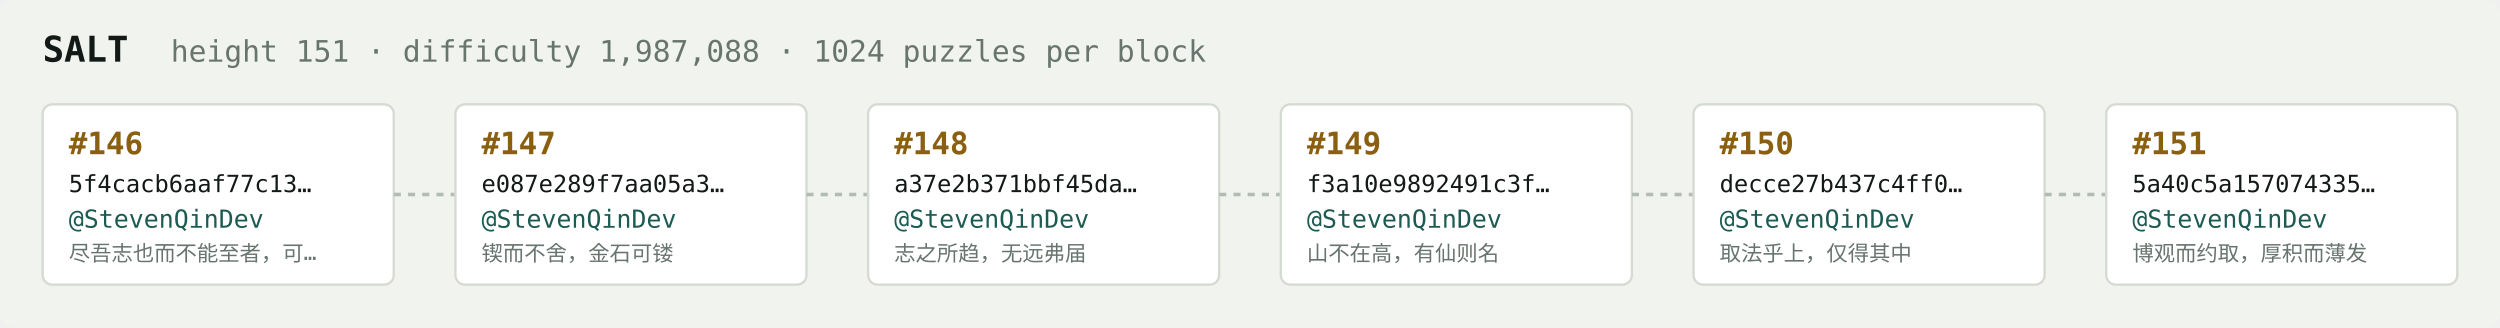
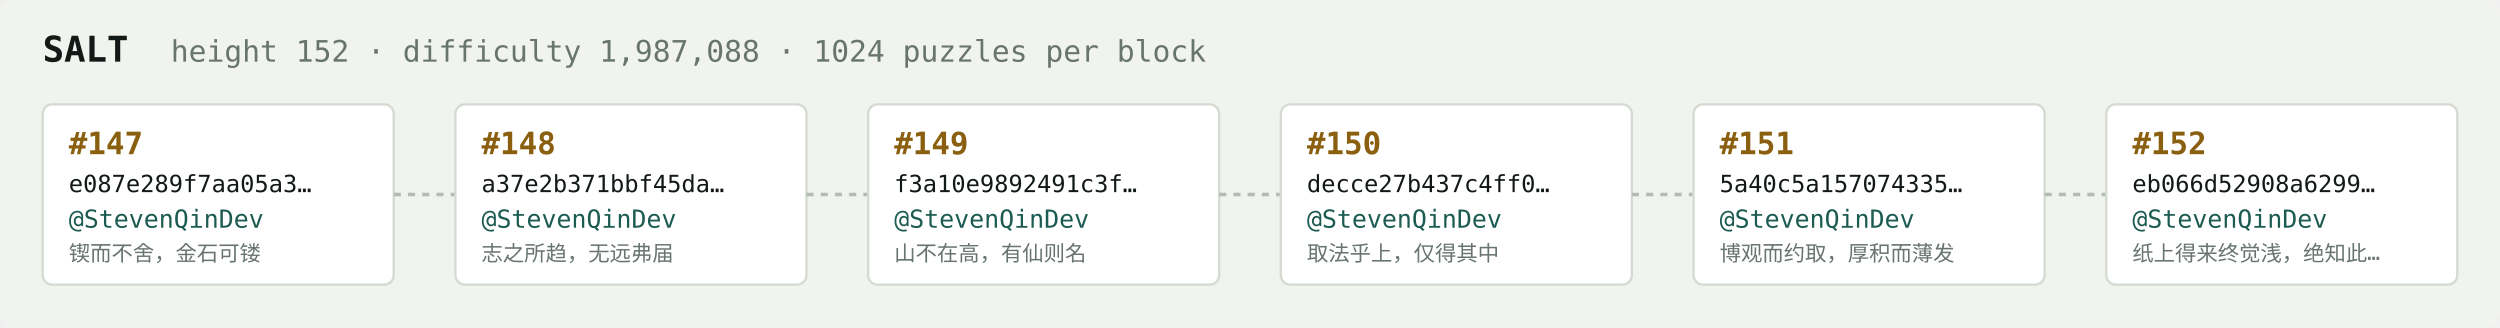
<svg xmlns="http://www.w3.org/2000/svg" width="1054" height="138" viewBox="0 0 1054 138" font-family="ui-monospace,SFMono-Regular,Menlo,monospace">
  <rect fill="#f1f3ef" width="1054" height="138" rx="6" />
  <text x="18" y="26" fill="#121916" font-size="15" font-weight="700">SALT</text>
-   <text x="72" y="26" fill="#68746e" font-size="12.5">height 151 · difficulty 1,987,088 · 1024 puzzles per block</text>
+   <text x="72" y="26" fill="#68746e" font-size="12.5">height 152 · difficulty 1,987,088 · 1024 puzzles per block</text>
  <rect x="18" y="44" width="148" height="76" rx="4" fill="#ffffff" stroke="#d5dbd2" stroke-width="1" />
-   <text x="29" y="65" fill="#8a5f10" font-size="13" font-weight="700">#146</text>
-   <text x="29" y="81" fill="#121916" font-size="10">5f4cacb6aaf77c13…</text>
+   <text x="29" y="65" fill="#8a5f10" font-size="13" font-weight="700">#147</text>
+   <text x="29" y="81" fill="#121916" font-size="10">e087e289f7aa05a3…</text>
  <text x="29" y="96" fill="#1c5b52" font-size="10.5">@StevenQinDev</text>
-   <text x="29" y="110" fill="#68746e" font-size="9">尽吾志也而不能至者，可…</text>
+   <text x="29" y="110" fill="#68746e" font-size="9">锲而不舍，金石可镂</text>
  <line x1="166" y1="82.0" x2="192" y2="82.0" stroke="#b3bcb4" stroke-width="1.5" stroke-dasharray="3 3" />
  <rect x="192" y="44" width="148" height="76" rx="4" fill="#ffffff" stroke="#d5dbd2" stroke-width="1" />
-   <text x="203" y="65" fill="#8a5f10" font-size="13" font-weight="700">#147</text>
-   <text x="203" y="81" fill="#121916" font-size="10">e087e289f7aa05a3…</text>
+   <text x="203" y="65" fill="#8a5f10" font-size="13" font-weight="700">#148</text>
+   <text x="203" y="81" fill="#121916" font-size="10">a37e2b371bbf45da…</text>
  <text x="203" y="96" fill="#1c5b52" font-size="10.5">@StevenQinDev</text>
-   <text x="203" y="110" fill="#68746e" font-size="9">锲而不舍，金石可镂</text>
+   <text x="203" y="110" fill="#68746e" font-size="9">志之所趋，无远弗届</text>
  <line x1="340" y1="82.0" x2="366" y2="82.0" stroke="#b3bcb4" stroke-width="1.5" stroke-dasharray="3 3" />
  <rect x="366" y="44" width="148" height="76" rx="4" fill="#ffffff" stroke="#d5dbd2" stroke-width="1" />
-   <text x="377" y="65" fill="#8a5f10" font-size="13" font-weight="700">#148</text>
-   <text x="377" y="81" fill="#121916" font-size="10">a37e2b371bbf45da…</text>
+   <text x="377" y="65" fill="#8a5f10" font-size="13" font-weight="700">#149</text>
+   <text x="377" y="81" fill="#121916" font-size="10">f3a10e9892491c3f…</text>
  <text x="377" y="96" fill="#1c5b52" font-size="10.5">@StevenQinDev</text>
-   <text x="377" y="110" fill="#68746e" font-size="9">志之所趋，无远弗届</text>
+   <text x="377" y="110" fill="#68746e" font-size="9">山不在高，有仙则名</text>
  <line x1="514" y1="82.0" x2="540" y2="82.0" stroke="#b3bcb4" stroke-width="1.5" stroke-dasharray="3 3" />
  <rect x="540" y="44" width="148" height="76" rx="4" fill="#ffffff" stroke="#d5dbd2" stroke-width="1" />
-   <text x="551" y="65" fill="#8a5f10" font-size="13" font-weight="700">#149</text>
-   <text x="551" y="81" fill="#121916" font-size="10">f3a10e9892491c3f…</text>
+   <text x="551" y="65" fill="#8a5f10" font-size="13" font-weight="700">#150</text>
+   <text x="551" y="81" fill="#121916" font-size="10">decce27b437c4ff0…</text>
  <text x="551" y="96" fill="#1c5b52" font-size="10.5">@StevenQinDev</text>
-   <text x="551" y="110" fill="#68746e" font-size="9">山不在高，有仙则名</text>
+   <text x="551" y="110" fill="#68746e" font-size="9">取法乎上，仅得其中</text>
  <line x1="688" y1="82.0" x2="714" y2="82.0" stroke="#b3bcb4" stroke-width="1.5" stroke-dasharray="3 3" />
  <rect x="714" y="44" width="148" height="76" rx="4" fill="#ffffff" stroke="#d5dbd2" stroke-width="1" />
-   <text x="725" y="65" fill="#8a5f10" font-size="13" font-weight="700">#150</text>
-   <text x="725" y="81" fill="#121916" font-size="10">decce27b437c4ff0…</text>
+   <text x="725" y="65" fill="#8a5f10" font-size="13" font-weight="700">#151</text>
+   <text x="725" y="81" fill="#121916" font-size="10">5a40c5a157074335…</text>
  <text x="725" y="96" fill="#1c5b52" font-size="10.5">@StevenQinDev</text>
-   <text x="725" y="110" fill="#68746e" font-size="9">取法乎上，仅得其中</text>
+   <text x="725" y="110" fill="#68746e" font-size="9">博观而约取，厚积而薄发</text>
  <line x1="862" y1="82.0" x2="888" y2="82.0" stroke="#b3bcb4" stroke-width="1.5" stroke-dasharray="3 3" />
  <rect x="888" y="44" width="148" height="76" rx="4" fill="#ffffff" stroke="#d5dbd2" stroke-width="1" />
-   <text x="899" y="65" fill="#8a5f10" font-size="13" font-weight="700">#151</text>
-   <text x="899" y="81" fill="#121916" font-size="10">5a40c5a157074335…</text>
+   <text x="899" y="65" fill="#8a5f10" font-size="13" font-weight="700">#152</text>
+   <text x="899" y="81" fill="#121916" font-size="10">eb066d52908a6299…</text>
  <text x="899" y="96" fill="#1c5b52" font-size="10.5">@StevenQinDev</text>
-   <text x="899" y="110" fill="#68746e" font-size="9">博观而约取，厚积而薄发</text>
+   <text x="899" y="110" fill="#68746e" font-size="9">纸上得来终觉浅，绝知此…</text>
</svg>
